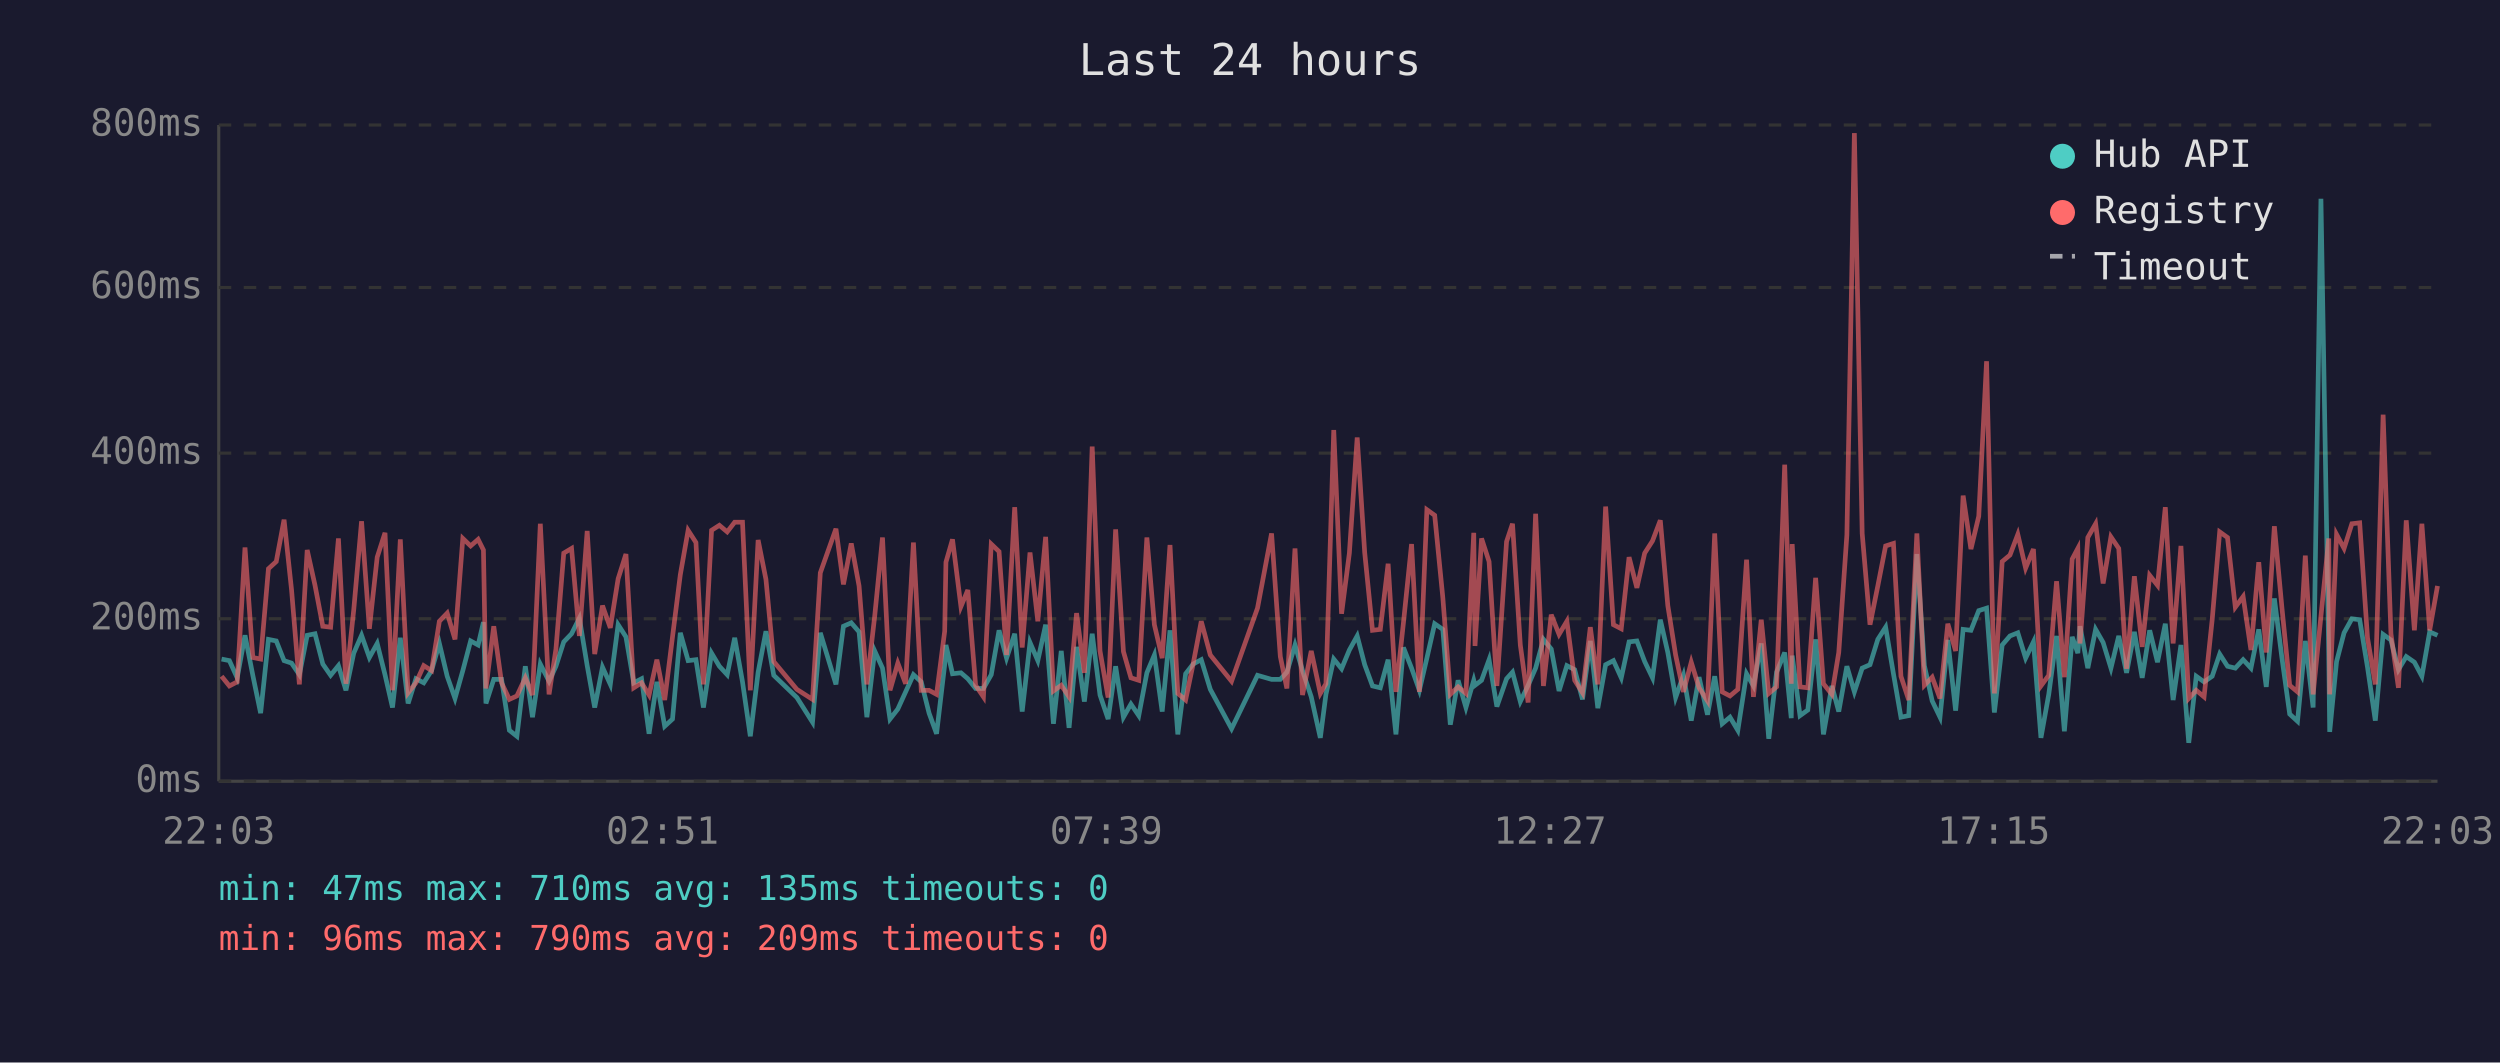
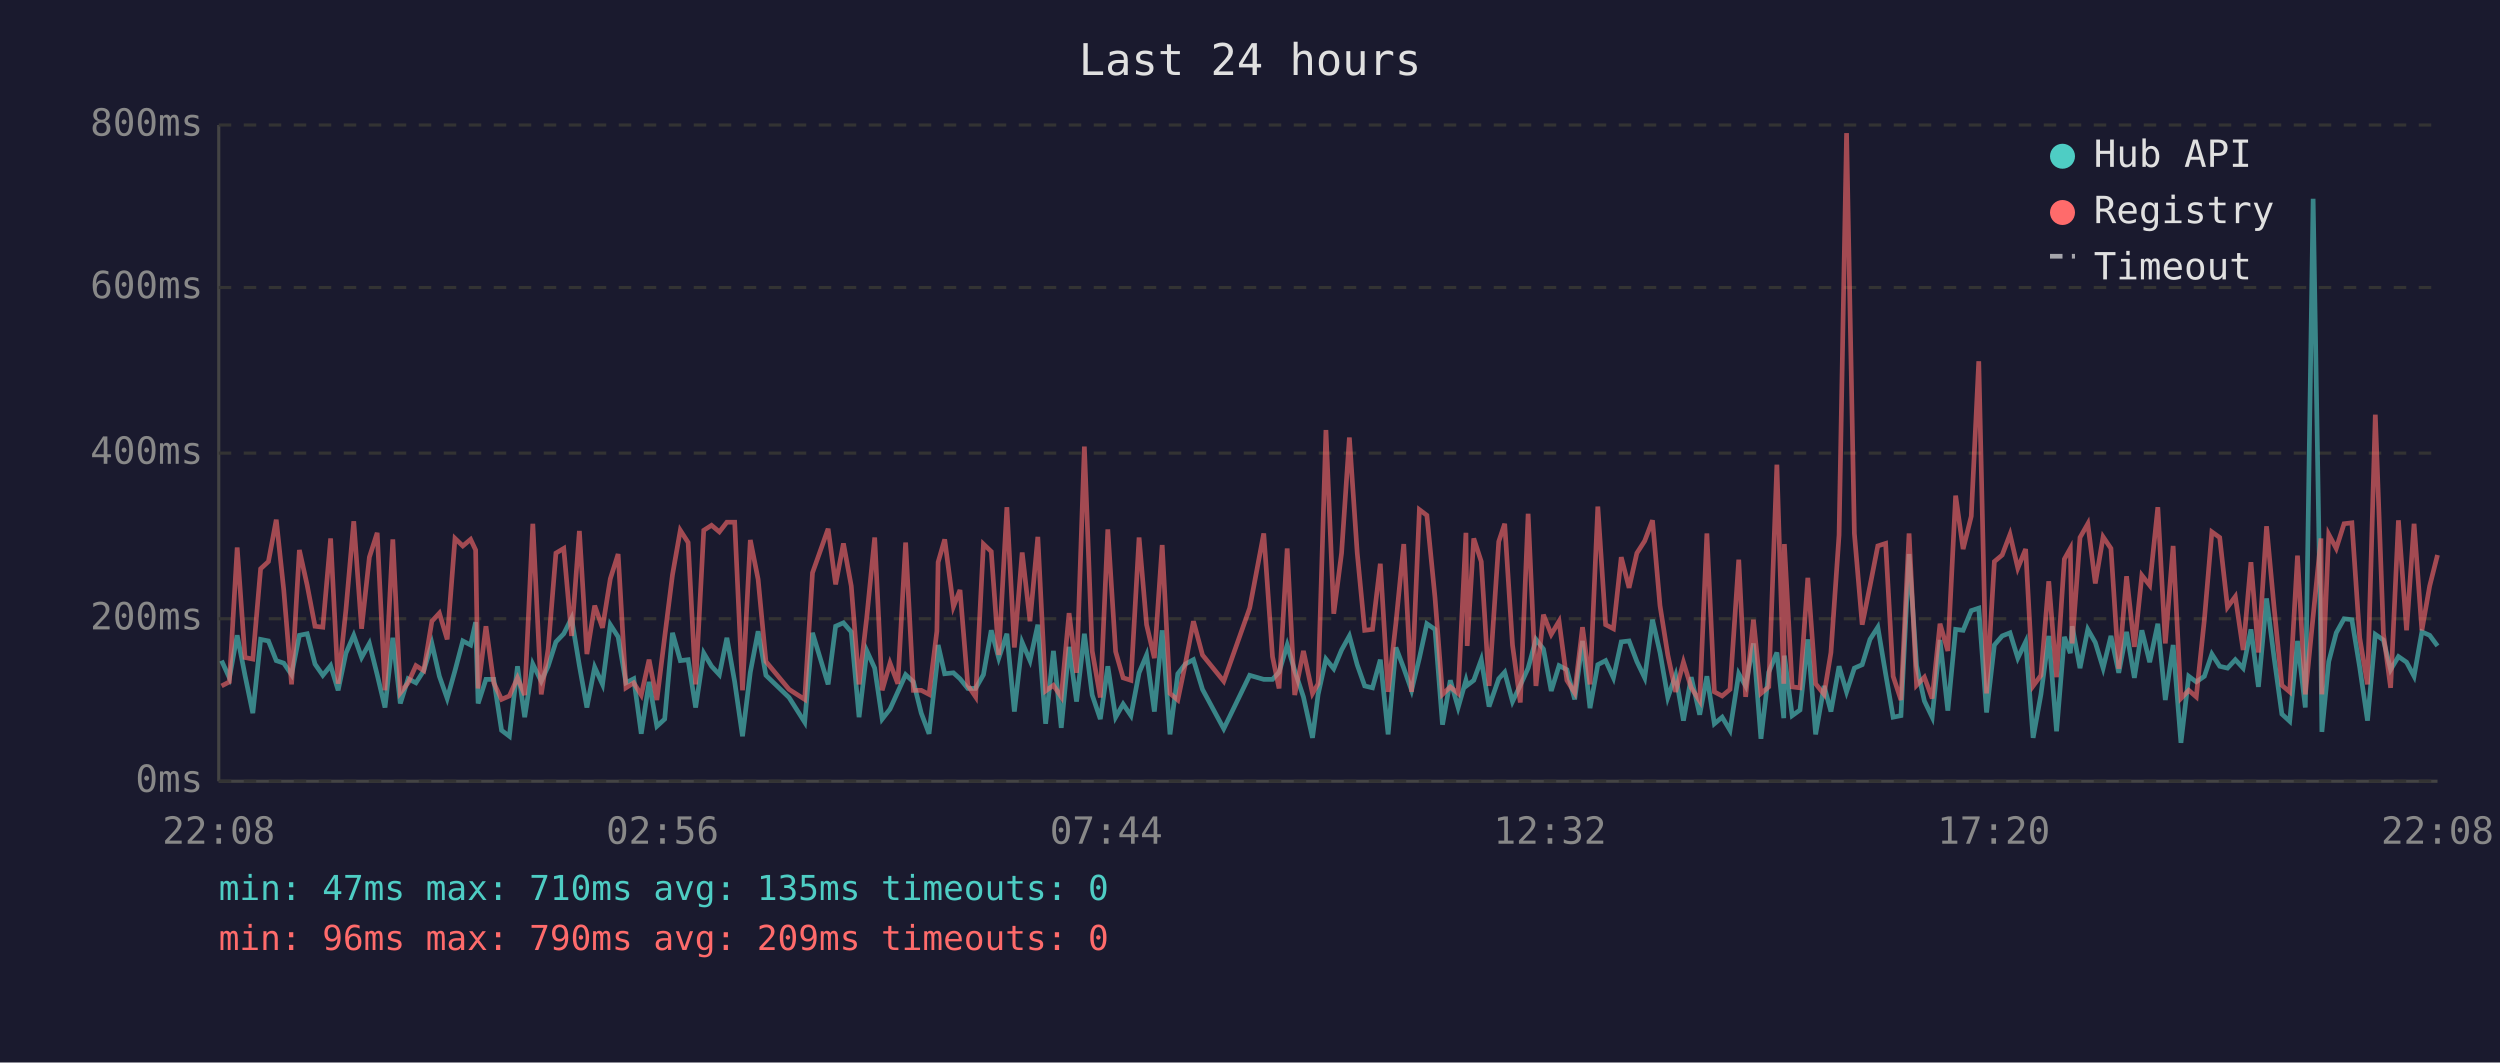
<svg xmlns="http://www.w3.org/2000/svg" viewBox="0 0 800 340" font-family="monospace" font-size="12">
  <rect width="800" height="340" fill="#1a1a2e" />
  <text x="400" y="24" fill="#e0e0e0" font-size="14" text-anchor="middle">Last 24 hours</text>
  <line x1="70" y1="40" x2="70" y2="250" stroke="#444" stroke-width="1" />
  <line x1="70" y1="250" x2="780" y2="250" stroke="#444" stroke-width="1" />
  <line x1="70" y1="250" x2="780" y2="250" stroke="#333" stroke-width="1" stroke-dasharray="4" />
  <text x="65" y="250" fill="#888" text-anchor="end" dominant-baseline="middle">0ms</text>
  <line x1="70" y1="198" x2="780" y2="198" stroke="#333" stroke-width="1" stroke-dasharray="4" />
  <text x="65" y="198" fill="#888" text-anchor="end" dominant-baseline="middle">200ms</text>
  <line x1="70" y1="145" x2="780" y2="145" stroke="#333" stroke-width="1" stroke-dasharray="4" />
  <text x="65" y="145" fill="#888" text-anchor="end" dominant-baseline="middle">400ms</text>
  <line x1="70" y1="92" x2="780" y2="92" stroke="#333" stroke-width="1" stroke-dasharray="4" />
  <text x="65" y="92" fill="#888" text-anchor="end" dominant-baseline="middle">600ms</text>
  <line x1="70" y1="40" x2="780" y2="40" stroke="#333" stroke-width="1" stroke-dasharray="4" />
  <text x="65" y="40" fill="#888" text-anchor="end" dominant-baseline="middle">800ms</text>
-   <text x="70" y="270" fill="#888" text-anchor="middle">22:03</text>
-   <text x="212" y="270" fill="#888" text-anchor="middle">02:51</text>
-   <text x="354" y="270" fill="#888" text-anchor="middle">07:39</text>
-   <text x="496" y="270" fill="#888" text-anchor="middle">12:27</text>
-   <text x="638" y="270" fill="#888" text-anchor="middle">17:15</text>
-   <text x="780" y="270" fill="#888" text-anchor="middle">22:03</text>
-   <polyline points="70.9,210.9 73.4,211.4 75.9,216.9 78.4,203.3 80.9,216.1 83.4,228.2 85.9,204.6 88.4,205.1 90.9,211.4 93.3,212.2 95.8,215.9 98.3,203.3 100.8,202.8 103.3,212.5 105.8,216.1 108.3,213.0 110.7,220.9 113.2,209.0 115.7,203.3 118.2,210.4 120.7,205.9 123.2,215.9 125.6,226.4 128.1,204.1 130.6,225.1 133.1,217.2 135.6,218.5 138.1,214.6 140.6,205.9 143.1,216.4 145.6,223.5 148.1,214.6 150.6,205.1 153.0,206.4 154.7,199.1 155.5,225.1 158.0,217.4 160.5,217.4 163.0,233.7 165.4,235.6 168.1,213.2 170.4,229.5 172.9,212.5 175.7,218.0 177.9,213.2 180.4,205.4 182.9,202.8 185.4,197.8 187.9,213.0 190.3,226.4 192.8,213.5 195.3,219.0 197.8,199.9 200.3,203.8 202.8,218.5 205.3,217.2 207.7,234.8 210.2,218.2 212.7,232.4 215.2,230.1 217.7,202.5 220.2,211.4 222.7,211.1 225.1,226.4 227.7,209.0 230.2,213.2 232.7,215.9 235.1,204.1 237.6,218.2 240.1,235.6 242.6,215.1 245.1,202.0 247.6,216.1 255.0,223.2 260.0,231.1 262.5,202.5 267.5,219.0 269.9,200.4 272.4,199.3 274.9,202.2 277.4,229.5 279.9,208.3 282.4,213.8 284.8,230.1 287.3,226.9 289.8,221.4 292.3,215.9 294.8,218.2 297.3,228.2 299.7,234.8 302.3,212.7 302.7,206.4 304.8,215.6 307.5,215.3 309.7,217.2 312.2,220.3 314.7,220.3 317.2,215.9 319.7,201.7 322.1,210.6 324.7,202.8 327.1,227.7 329.6,205.6 332.1,211.4 334.6,199.9 337.1,231.6 339.6,208.3 342.1,232.9 344.5,207.0 347.0,224.5 349.5,202.8 352.0,222.4 354.6,230.1 357.0,213.2 359.5,229.5 361.9,225.3 364.4,229.0 367.0,215.3 369.4,209.6 371.9,227.7 374.4,201.7 376.9,235.0 379.4,215.6 381.8,212.5 384.4,211.1 387.3,220.6 394.1,233.2 402.4,216.1 406.9,217.4 409.7,217.4 411.8,215.1 414.4,206.4 416.8,214.6 419.6,223.0 422.5,236.1 424.3,222.2 426.8,210.9 429.3,214.0 431.8,208.0 434.3,203.5 436.7,212.7 439.2,219.5 441.7,220.1 444.2,211.1 446.7,235.0 449.1,207.2 451.7,213.8 454.2,220.9 456.6,210.6 459.1,199.6 461.7,201.4 464.1,231.9 466.6,217.7 469.1,226.4 471.6,217.7 472.0,219.3 474.1,217.7 476.5,211.1 479.0,226.1 482.1,217.2 484.0,215.1 486.5,224.5 489.0,219.3 491.4,213.8 493.9,204.6 496.4,207.7 498.9,221.1 501.4,213.0 503.9,214.3 506.4,223.8 508.9,205.1 511.3,226.6 513.8,212.7 516.3,211.4 518.8,216.9 521.3,205.4 523.8,205.1 526.3,211.7 528.8,216.9 531.3,198.3 533.7,208.8 536.2,223.2 538.7,216.1 541.2,230.6 543.7,216.7 546.4,228.7 548.7,216.4 551.1,231.6 553.6,229.5 556.1,233.7 558.9,215.6 561.1,219.5 563.6,205.9 566.0,236.4 568.5,215.1 571.1,208.8 573.2,229.8 573.5,209.8 576.0,229.0 578.5,227.2 581.0,204.6 583.5,235.0 586.2,219.5 588.4,227.7 591.0,213.2 593.4,221.4 595.9,213.8 598.4,212.7 600.9,204.6 603.4,200.7 605.9,215.6 608.3,229.5 610.8,229.0 613.4,177.3 615.8,213.0 618.3,224.3 620.8,229.5 623.3,204.8 625.8,227.4 628.2,201.4 630.7,201.7 633.2,195.4 635.7,194.6 638.2,228.0 640.7,206.4 643.2,203.5 645.7,202.5 648.2,210.6 650.7,205.4 653.1,236.1 655.6,222.2 658.1,203.5 660.6,234.0 663.1,203.8 664.9,209.0 665.6,200.4 668.1,213.8 670.6,201.4 673.0,205.6 675.5,213.8 678.0,203.5 680.5,215.3 683.0,202.2 685.5,216.9 687.9,201.7 690.4,211.9 692.9,199.6 695.4,224.0 697.9,206.4 700.4,237.7 702.8,216.4 705.3,218.2 707.9,216.4 710.3,209.3 712.8,213.2 715.3,213.8 717.8,211.1 720.3,213.8 722.8,201.4 725.2,219.8 727.8,191.5 730.2,210.4 732.7,228.5 735.2,230.8 737.7,205.1 740.2,226.4 742.7,63.6 745.2,209.3 745.5,234.2 747.7,211.7 750.1,202.5 752.6,198.0 755.1,198.3 757.6,213.5 760.1,230.6 762.6,203.0 765.1,204.8 767.5,214.3 770.0,210.1 772.6,211.9 775.0,216.4 777.5,202.2 780.0,203.3" fill="none" stroke="#4ecdc4" stroke-width="1.5" opacity="0.6" />
-   <polyline points="70.9,216.4 73.4,219.5 75.9,218.2 78.4,175.2 80.9,210.4 83.4,210.9 85.9,182.0 88.4,179.7 90.9,166.3 93.3,188.8 95.8,219.0 98.3,176.0 100.8,187.3 103.3,200.4 105.8,200.7 108.3,172.3 110.7,218.8 113.2,195.1 115.7,166.8 118.2,201.2 120.7,178.3 123.2,170.5 125.6,220.9 128.1,172.6 130.6,221.7 133.1,218.5 135.6,213.0 138.1,214.6 140.6,198.8 143.1,196.2 145.6,204.6 148.1,172.3 150.6,174.7 153.0,172.6 154.7,176.0 155.5,220.3 158.0,200.4 160.5,218.5 163.0,223.8 165.4,222.7 168.1,216.9 170.4,222.4 172.9,167.6 175.7,222.2 177.9,207.7 180.4,177.0 182.9,175.5 185.4,203.5 187.9,169.9 190.3,209.3 192.8,193.8 195.3,200.9 197.8,185.2 200.3,177.3 202.8,220.1 205.3,218.5 207.7,222.4 210.2,211.1 212.7,224.0 215.2,203.8 217.7,183.9 220.2,169.7 222.7,173.6 225.1,219.0 227.7,169.7 230.2,168.1 232.7,170.2 235.1,167.1 237.6,167.1 240.1,220.9 242.6,172.8 245.1,185.4 247.6,211.7 255.0,220.6 260.0,223.8 262.5,183.3 267.5,169.2 269.9,187.0 272.4,173.9 274.9,187.5 277.4,219.0 279.9,197.2 282.4,172.0 284.8,220.9 287.3,212.2 289.8,218.8 292.3,173.6 294.8,220.9 297.3,220.9 299.7,222.2 302.3,202.0 302.7,179.9 304.8,172.6 307.5,194.1 309.7,188.8 312.2,219.3 314.7,223.0 317.2,174.1 319.7,176.5 322.1,209.6 324.7,162.3 327.1,207.2 329.6,176.8 332.1,198.8 334.6,171.8 337.1,221.1 339.6,219.3 342.1,223.0 344.5,196.2 347.0,215.3 349.5,142.9 352.0,208.3 354.6,223.2 357.0,169.4 359.5,208.5 361.9,216.9 364.4,217.7 367.0,172.0 369.4,199.9 371.9,210.6 374.4,174.4 376.9,221.9 379.4,224.0 381.8,212.5 384.4,198.8 387.3,209.6 394.1,218.0 402.4,194.6 406.9,170.7 409.7,210.1 411.8,220.3 414.4,175.5 416.8,222.4 419.6,208.3 422.5,221.9 424.3,218.8 426.8,137.6 429.3,196.4 431.8,177.0 434.3,140.0 436.7,176.8 439.2,201.7 441.7,201.4 444.2,180.4 446.7,221.4 449.1,199.3 451.7,174.1 454.2,221.4 456.6,163.1 459.1,164.9 461.7,191.2 464.1,222.2 466.6,219.8 469.1,221.9 471.6,170.5 472.0,206.7 474.1,172.3 476.5,179.7 479.0,219.5 482.1,173.3 484.0,167.6 486.5,206.4 489.0,224.8 491.4,164.4 493.9,219.5 496.4,196.7 498.9,203.0 501.4,198.8 503.9,217.7 506.4,221.7 508.9,200.7 511.3,219.0 513.8,162.1 516.3,199.9 518.8,201.2 521.3,178.3 523.8,188.1 526.3,177.0 528.8,173.1 531.3,166.5 533.7,193.8 536.2,209.6 538.7,221.4 541.2,211.9 543.7,220.1 546.4,224.3 548.7,170.7 551.1,221.4 553.6,222.7 556.1,220.6 558.9,179.1 561.1,223.0 563.6,198.3 566.0,221.9 568.5,219.8 571.1,148.7 573.2,218.8 573.5,174.1 576.0,219.8 578.5,220.1 581.0,184.9 583.5,218.8 586.2,222.2 588.4,208.8 591.0,171.2 593.4,42.6 595.9,170.7 598.4,199.9 600.9,187.5 603.4,174.7 605.9,173.9 608.3,216.4 610.8,224.0 613.4,170.7 615.8,219.3 618.3,216.7 620.8,223.5 623.3,199.6 625.8,208.3 628.2,158.6 630.7,175.7 633.2,165.2 635.7,115.6 638.2,221.9 640.7,179.7 643.2,177.6 645.7,171.0 648.2,181.8 650.7,175.7 653.1,219.5 655.6,216.1 658.1,186.0 660.6,216.7 663.1,178.9 664.9,175.5 665.6,205.9 668.1,172.0 670.6,167.6 673.0,186.7 675.5,171.8 678.0,175.5 680.5,214.0 683.0,184.4 685.5,207.0 687.9,184.1 690.4,187.3 692.9,162.3 695.4,205.9 697.9,174.7 700.4,223.5 702.8,220.9 705.3,223.0 707.9,198.3 710.3,170.2 712.8,172.0 715.3,194.3 717.8,190.9 720.3,208.0 722.8,179.9 725.2,208.8 727.8,168.4 730.2,194.3 732.7,219.3 735.2,221.4 737.7,177.8 740.2,222.2 742.7,197.2 745.2,172.3 745.5,222.2 747.7,171.0 750.1,175.5 752.6,167.6 755.1,167.3 757.6,204.1 760.1,219.0 762.6,132.7 765.1,202.8 767.5,220.1 770.0,166.5 772.6,201.7 775.0,167.6 777.5,201.7 780.0,187.5" fill="none" stroke="#ff6b6b" stroke-width="1.5" opacity="0.6" />
+   <text x="70" y="270" fill="#888" text-anchor="middle">22:08</text>
+   <text x="212" y="270" fill="#888" text-anchor="middle">02:56</text>
+   <text x="354" y="270" fill="#888" text-anchor="middle">07:44</text>
+   <text x="496" y="270" fill="#888" text-anchor="middle">12:32</text>
+   <text x="638" y="270" fill="#888" text-anchor="middle">17:20</text>
+   <text x="780" y="270" fill="#888" text-anchor="middle">22:08</text>
+   <polyline points="70.9,211.4 73.4,216.9 75.9,203.3 78.4,216.1 80.9,228.2 83.4,204.6 85.9,205.1 88.4,211.4 90.8,212.2 93.3,215.9 95.8,203.3 98.3,202.8 100.8,212.5 103.3,216.1 105.8,213.0 108.2,220.9 110.7,209.0 113.2,203.3 115.7,210.4 118.2,205.9 120.7,215.9 123.2,226.4 125.7,204.1 128.1,225.1 130.6,217.2 133.1,218.5 135.6,214.6 138.2,205.9 140.6,216.4 143.1,223.5 145.6,214.6 148.1,205.1 150.6,206.4 152.2,199.1 153.0,225.1 155.5,217.4 158.0,217.4 160.5,233.7 163.0,235.6 165.6,213.2 167.9,229.5 170.5,212.5 173.2,218.0 175.4,213.2 177.9,205.4 180.4,202.8 182.9,197.8 185.4,213.0 187.8,226.4 190.3,213.5 192.8,219.0 195.3,199.9 197.8,203.8 200.3,218.5 202.8,217.2 205.2,234.8 207.7,218.2 210.2,232.4 212.7,230.1 215.2,202.5 217.7,211.4 220.2,211.1 222.6,226.4 225.2,209.0 227.7,213.2 230.2,215.9 232.6,204.1 235.1,218.2 237.6,235.6 240.1,215.1 242.6,202.0 245.1,216.1 252.5,223.2 257.5,231.1 260.0,202.5 265.0,219.0 267.4,200.4 269.9,199.3 272.4,202.2 274.9,229.5 277.4,208.3 279.9,213.8 282.3,230.1 284.8,226.9 287.3,221.4 289.8,215.9 292.3,218.2 294.8,228.2 297.3,234.8 299.8,212.7 300.2,206.4 302.3,215.6 305.1,215.3 307.2,217.2 309.7,220.3 312.2,220.3 314.7,215.9 317.2,201.7 319.6,210.6 322.2,202.8 324.6,227.7 327.1,205.6 329.6,211.4 332.1,199.9 334.6,231.6 337.1,208.3 339.6,232.9 342.1,207.0 344.5,224.5 347.0,202.8 349.5,222.4 352.1,230.1 354.5,213.2 357.0,229.5 359.4,225.3 361.9,229.0 364.5,215.3 366.9,209.6 369.4,227.7 371.9,201.7 374.4,235.0 376.9,215.6 379.3,212.5 381.9,211.1 384.8,220.6 391.6,233.2 399.9,216.1 404.4,217.4 407.2,217.4 409.3,215.1 411.9,206.4 414.3,214.6 417.1,223.0 420.0,236.1 421.8,222.2 424.3,210.9 426.8,214.0 429.3,208.0 431.8,203.5 434.3,212.7 436.7,219.5 439.2,220.1 441.7,211.1 444.2,235.0 446.7,207.2 449.2,213.8 451.7,220.9 454.2,210.6 456.6,199.6 459.2,201.4 461.6,231.9 464.1,217.7 466.6,226.4 469.1,217.7 469.5,219.3 471.6,217.7 474.0,211.1 476.5,226.1 479.6,217.2 481.5,215.1 484.0,224.5 486.5,219.3 489.0,213.8 491.5,204.6 493.9,207.7 496.4,221.1 498.9,213.0 501.4,214.3 503.9,223.8 506.4,205.1 508.8,226.6 511.3,212.7 513.8,211.4 516.3,216.9 518.8,205.4 521.3,205.1 523.8,211.7 526.3,216.9 528.8,198.3 531.2,208.8 533.7,223.2 536.2,216.1 538.7,230.6 541.2,216.7 543.9,228.7 546.2,216.4 548.6,231.6 551.1,229.5 553.6,233.7 556.4,215.6 558.6,219.5 561.1,205.9 563.5,236.4 566.0,215.1 568.6,208.8 570.8,229.8 571.0,209.8 573.5,229.0 576.0,227.2 578.5,204.6 581.0,235.0 583.7,219.5 585.9,227.7 588.5,213.2 590.9,221.4 593.4,213.8 595.9,212.7 598.4,204.6 600.9,200.7 603.4,215.6 605.8,229.5 608.3,229.0 610.9,177.3 613.3,213.0 615.8,224.3 618.3,229.5 620.8,204.8 623.3,227.4 625.8,201.4 628.2,201.7 630.8,195.4 633.2,194.6 635.7,228.0 638.2,206.4 640.7,203.5 643.2,202.5 645.7,210.6 648.2,205.4 650.6,236.1 653.1,222.2 655.6,203.5 658.1,234.0 660.6,203.8 662.5,209.0 663.1,200.4 665.6,213.8 668.1,201.4 670.5,205.6 673.0,213.8 675.5,203.5 678.0,215.3 680.5,202.2 683.0,216.9 685.4,201.7 687.9,211.9 690.5,199.6 692.9,224.0 695.4,206.4 697.9,237.7 700.4,216.4 702.8,218.2 705.4,216.4 707.8,209.3 710.3,213.2 712.8,213.8 715.3,211.1 717.8,213.8 720.3,201.4 722.7,219.8 725.3,191.5 727.7,210.4 730.2,228.5 732.7,230.8 735.2,205.1 737.7,226.4 740.2,63.6 742.7,209.3 743.0,234.2 745.2,211.7 747.6,202.5 750.1,198.0 752.6,198.3 755.1,213.5 757.6,230.6 760.1,203.0 762.7,204.8 765.0,214.3 767.5,210.1 770.1,211.9 772.5,216.4 775.0,202.2 777.5,203.3 780.0,206.7" fill="none" stroke="#4ecdc4" stroke-width="1.5" opacity="0.6" />
+   <polyline points="70.9,219.5 73.4,218.2 75.9,175.2 78.4,210.4 80.9,210.9 83.4,182.0 85.9,179.7 88.4,166.3 90.8,188.8 93.3,219.0 95.8,176.0 98.3,187.3 100.8,200.4 103.3,200.7 105.8,172.3 108.2,218.8 110.7,195.1 113.2,166.8 115.7,201.2 118.2,178.3 120.7,170.5 123.2,220.9 125.7,172.6 128.1,221.7 130.6,218.5 133.1,213.0 135.6,214.6 138.2,198.8 140.6,196.2 143.1,204.6 145.6,172.3 148.1,174.7 150.6,172.6 152.2,176.0 153.0,220.3 155.5,200.4 158.0,218.5 160.5,223.8 163.0,222.7 165.6,216.9 167.9,222.4 170.5,167.6 173.2,222.2 175.4,207.7 177.9,177.0 180.4,175.5 182.9,203.5 185.4,169.9 187.8,209.3 190.3,193.8 192.8,200.9 195.3,185.2 197.8,177.3 200.3,220.1 202.8,218.5 205.2,222.4 207.7,211.1 210.2,224.0 212.7,203.8 215.2,183.9 217.7,169.7 220.2,173.6 222.6,219.0 225.2,169.7 227.7,168.1 230.2,170.2 232.6,167.1 235.1,167.1 237.6,220.9 240.1,172.8 242.6,185.4 245.1,211.7 252.5,220.6 257.5,223.8 260.0,183.3 265.0,169.2 267.4,187.0 269.9,173.9 272.4,187.5 274.9,219.0 277.4,197.2 279.9,172.0 282.3,220.9 284.8,212.2 287.3,218.8 289.8,173.6 292.3,220.9 294.8,220.9 297.3,222.2 299.8,202.0 300.2,179.9 302.3,172.6 305.1,194.1 307.2,188.8 309.7,219.3 312.2,223.0 314.7,174.1 317.2,176.5 319.6,209.6 322.2,162.3 324.6,207.2 327.1,176.8 329.6,198.8 332.1,171.8 334.6,221.1 337.1,219.3 339.6,223.0 342.1,196.2 344.5,215.3 347.0,142.9 349.5,208.3 352.1,223.2 354.5,169.4 357.0,208.5 359.4,216.9 361.9,217.7 364.5,172.0 366.9,199.9 369.4,210.6 371.9,174.4 374.4,221.9 376.9,224.0 379.3,212.5 381.9,198.8 384.8,209.6 391.6,218.0 399.9,194.6 404.4,170.7 407.2,210.1 409.3,220.3 411.9,175.5 414.3,222.4 417.1,208.3 420.0,221.9 421.8,218.8 424.3,137.6 426.8,196.4 429.3,177.0 431.8,140.0 434.3,176.8 436.7,201.7 439.2,201.4 441.7,180.4 444.2,221.4 446.7,199.3 449.2,174.1 451.7,221.4 454.2,163.1 456.6,164.9 459.2,191.2 461.6,222.2 464.1,219.8 466.6,221.9 469.1,170.5 469.5,206.7 471.6,172.3 474.0,179.7 476.5,219.5 479.6,173.3 481.5,167.6 484.0,206.4 486.5,224.8 489.0,164.4 491.5,219.5 493.9,196.7 496.4,203.0 498.9,198.8 501.4,217.7 503.9,221.7 506.4,200.7 508.8,219.0 511.3,162.1 513.8,199.9 516.3,201.2 518.8,178.3 521.3,188.1 523.8,177.0 526.3,173.1 528.8,166.5 531.2,193.8 533.7,209.6 536.2,221.4 538.7,211.9 541.2,220.1 543.9,224.3 546.2,170.7 548.6,221.4 551.1,222.7 553.6,220.6 556.4,179.1 558.6,223.0 561.1,198.3 563.5,221.9 566.0,219.8 568.6,148.7 570.8,218.8 571.0,174.1 573.5,219.8 576.0,220.1 578.5,184.9 581.0,218.8 583.7,222.2 585.9,208.8 588.5,171.2 590.9,42.6 593.4,170.7 595.9,199.9 598.4,187.5 600.9,174.7 603.4,173.9 605.8,216.4 608.3,224.0 610.9,170.7 613.3,219.3 615.8,216.7 618.3,223.5 620.8,199.6 623.3,208.3 625.8,158.6 628.2,175.7 630.8,165.2 633.2,115.6 635.7,221.9 638.2,179.7 640.7,177.6 643.2,171.0 645.7,181.8 648.2,175.7 650.6,219.5 653.1,216.1 655.6,186.0 658.1,216.7 660.6,178.9 662.5,175.5 663.1,205.9 665.6,172.0 668.1,167.6 670.5,186.7 673.0,171.8 675.5,175.5 678.0,214.0 680.5,184.4 683.0,207.0 685.4,184.1 687.9,187.3 690.5,162.3 692.9,205.9 695.4,174.7 697.9,223.5 700.4,220.9 702.8,223.0 705.4,198.3 707.8,170.2 710.3,172.0 712.8,194.3 715.3,190.9 717.8,208.0 720.3,179.9 722.7,208.8 725.3,168.4 727.7,194.3 730.2,219.3 732.7,221.4 735.2,177.8 737.7,222.2 740.2,197.2 742.7,172.3 743.0,222.2 745.2,171.0 747.6,175.5 750.1,167.6 752.6,167.3 755.1,204.1 757.6,219.0 760.1,132.7 762.7,202.8 765.0,220.1 767.5,166.5 770.1,201.7 772.5,167.6 775.0,201.7 777.5,187.5 780.0,177.6" fill="none" stroke="#ff6b6b" stroke-width="1.5" opacity="0.6" />
  <circle cx="660" cy="50" r="4" fill="#4ecdc4" />
  <text x="670" y="50" fill="#e0e0e0" dominant-baseline="middle">Hub API</text>
  <circle cx="660" cy="68" r="4" fill="#ff6b6b" />
  <text x="670" y="68" fill="#e0e0e0" dominant-baseline="middle">Registry</text>
  <line x1="656" y1="82" x2="664" y2="82" stroke="#e0e0e0" stroke-width="1.5" stroke-dasharray="4,3" opacity="0.7" />
  <text x="670" y="86" fill="#e0e0e0" dominant-baseline="middle">Timeout</text>
  <text x="70" y="288" fill="#4ecdc4" font-size="11">min: 47ms  max: 710ms  avg: 135ms  timeouts: 0</text>
  <text x="70" y="304" fill="#ff6b6b" font-size="11">min: 96ms  max: 790ms  avg: 209ms  timeouts: 0</text>
</svg>
